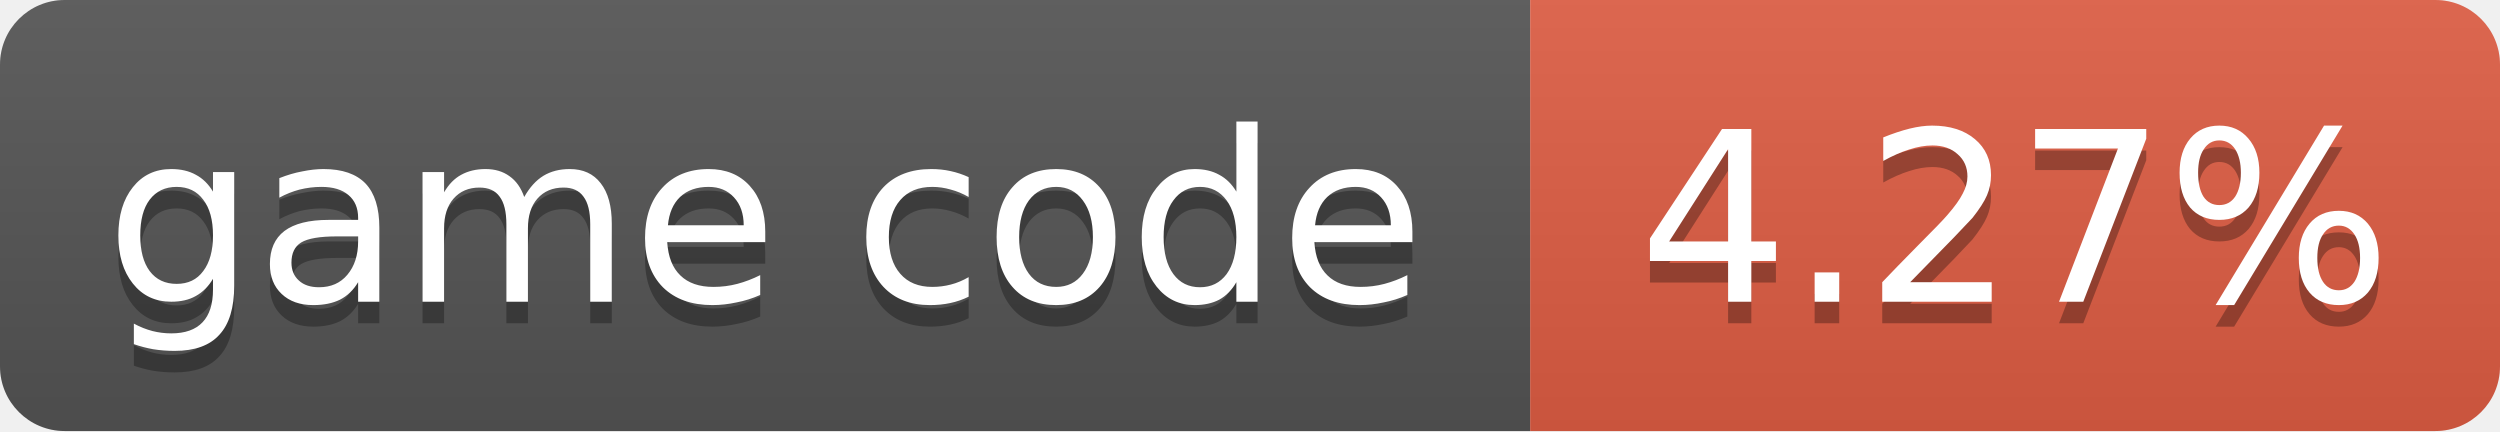
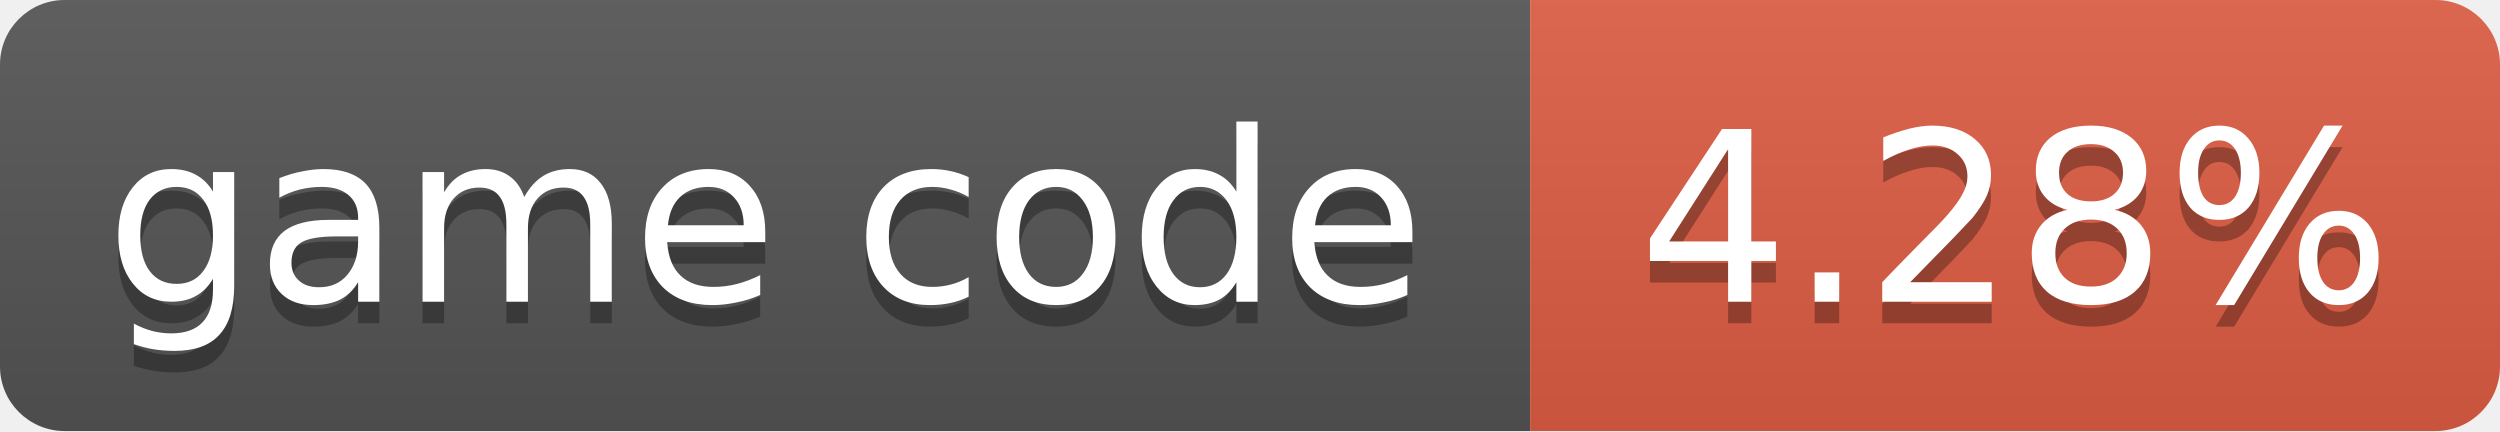
- <svg xmlns="http://www.w3.org/2000/svg" width="116" height="20" role="img" aria-label="game code: 4.27%">
+ <svg xmlns="http://www.w3.org/2000/svg" width="116" height="20" role="img" aria-label="game code: 4.28%">
  <linearGradient id="s" x2="0" y2="100%">
    <stop offset="0" stop-color="#bbb" stop-opacity=".1" />
    <stop offset="1" stop-opacity=".1" />
  </linearGradient>
  <clipPath id="r">
    <rect width="116" height="20" rx="3" fill="#fff" />
  </clipPath>
  <g clip-path="url(#r)">
    <rect width="71" height="20" fill="#555" />
    <rect x="71" width="45" height="20" fill="#e05d44" />
    <rect width="116" height="20" fill="url(#s)" />
  </g>
  <g fill="#fff" text-anchor="middle" font-family="Verdana,Geneva,DejaVu Sans,sans-serif" font-size="11">
    <text x="35.5" y="15" fill="#010101" fill-opacity=".3">game code</text>
    <text x="35.5" y="14">game code</text>
-     <text x="93.5" y="15" fill="#010101" fill-opacity=".3">4.27%</text>
-     <text x="93.5" y="14">4.27%</text>
+     <text x="93.5" y="15" fill="#010101" fill-opacity=".3">4.28%</text>
+     <text x="93.5" y="14">4.28%</text>
  </g>
</svg>
